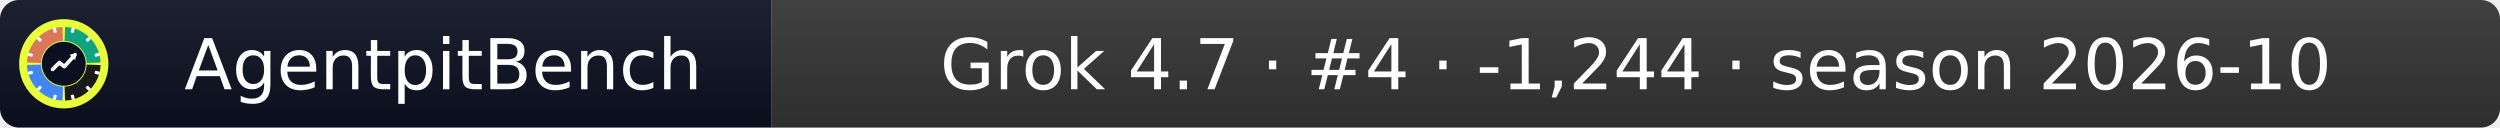
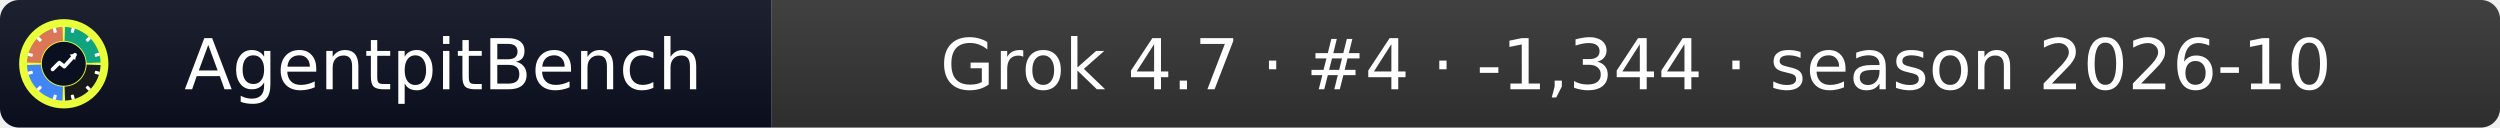
- <svg xmlns="http://www.w3.org/2000/svg" width="392" height="20" role="img" aria-label="AgentpitBench: Grok 4.7 · #4 · -1,244 · season 2026-10">
+ <svg xmlns="http://www.w3.org/2000/svg" width="392" height="20" role="img" aria-label="AgentpitBench: Grok 4.7 · #4 · -1,344 · season 2026-10">
  <linearGradient id="s" x2="0" y2="100%">
    <stop offset="0" stop-color="#bbb" stop-opacity=".1" />
    <stop offset="1" stop-opacity=".1" />
  </linearGradient>
  <clipPath id="r">
    <rect width="392" height="20" rx="3" fill="#fff" />
  </clipPath>
  <g clip-path="url(#r)">
    <rect width="121" height="20" fill="#0b1020" />
    <rect x="121" width="271" height="20" fill="#333333" />
    <rect width="392" height="20" fill="url(#s)" />
  </g>
  <g fill="#fff" text-anchor="middle" font-family="Verdana,Geneva,DejaVu Sans,sans-serif" font-size="11">
    <text x="69.5" y="14">AgentpitBench</text>
-     <text x="256.5" y="14">Grok 4.7 · #4 · -1,244 · season 2026-10</text>
+     <text x="256.5" y="14">Grok 4.7 · #4 · -1,344 · season 2026-10</text>
  </g>
  <svg x="3" y="3" viewBox="0 0 800 800" width="14" height="14" role="img" aria-label="AgentpitBench">
    <clipPath id="apb-c">
      <circle cx="400" cy="400" r="400" />
    </clipPath>
    <g clip-path="url(#apb-c)">
      <rect width="800" height="800" fill="#E8FF3A" />
      <path d="M195.1,392.8 L70.2,388.5 A330,330 0 0 1 388.5,70.2 L392.8,195.1 A205,205 0 0 0 195.1,392.8 Z" fill="#D97757" />
      <path d="M407.2,195.1 L411.5,70.2 A330,330 0 0 1 729.8,388.5 L604.9,392.8 A205,205 0 0 0 407.2,195.1 Z" fill="#10A37F" />
      <path d="M604.9,407.2 L729.8,411.5 A330,330 0 0 1 411.5,729.8 L407.2,604.9 A205,205 0 0 0 604.9,407.2 Z" fill="#1A1A1A" />
      <path d="M392.8,604.9 L388.5,729.8 A330,330 0 0 1 70.2,411.5 L195.1,407.2 A205,205 0 0 0 392.8,604.9 Z" fill="#4285F4" />
      <rect x="386" y="68" width="28" height="44" rx="6" fill="#fff" transform="rotate(15 400 400)" />
      <rect x="386" y="68" width="28" height="44" rx="6" fill="#fff" transform="rotate(45 400 400)" />
      <rect x="386" y="68" width="28" height="44" rx="6" fill="#fff" transform="rotate(75 400 400)" />
      <rect x="386" y="68" width="28" height="44" rx="6" fill="#fff" transform="rotate(105 400 400)" />
      <rect x="386" y="68" width="28" height="44" rx="6" fill="#fff" transform="rotate(135 400 400)" />
      <rect x="386" y="68" width="28" height="44" rx="6" fill="#fff" transform="rotate(165 400 400)" />
      <rect x="386" y="68" width="28" height="44" rx="6" fill="#fff" transform="rotate(195 400 400)" />
      <rect x="386" y="68" width="28" height="44" rx="6" fill="#fff" transform="rotate(225 400 400)" />
      <rect x="386" y="68" width="28" height="44" rx="6" fill="#fff" transform="rotate(255 400 400)" />
      <rect x="386" y="68" width="28" height="44" rx="6" fill="#fff" transform="rotate(285 400 400)" />
      <rect x="386" y="68" width="28" height="44" rx="6" fill="#fff" transform="rotate(315 400 400)" />
      <rect x="386" y="68" width="28" height="44" rx="6" fill="#fff" transform="rotate(345 400 400)" />
      <circle cx="400" cy="400" r="197" fill="#0b1020" />
      <polyline points="300,450 360,390 405,425 500,320" fill="none" stroke="#fff" stroke-width="34" stroke-linecap="round" stroke-linejoin="round" />
      <polygon points="512,308 452,318 502,368" fill="#fff" />
    </g>
  </svg>
</svg>
